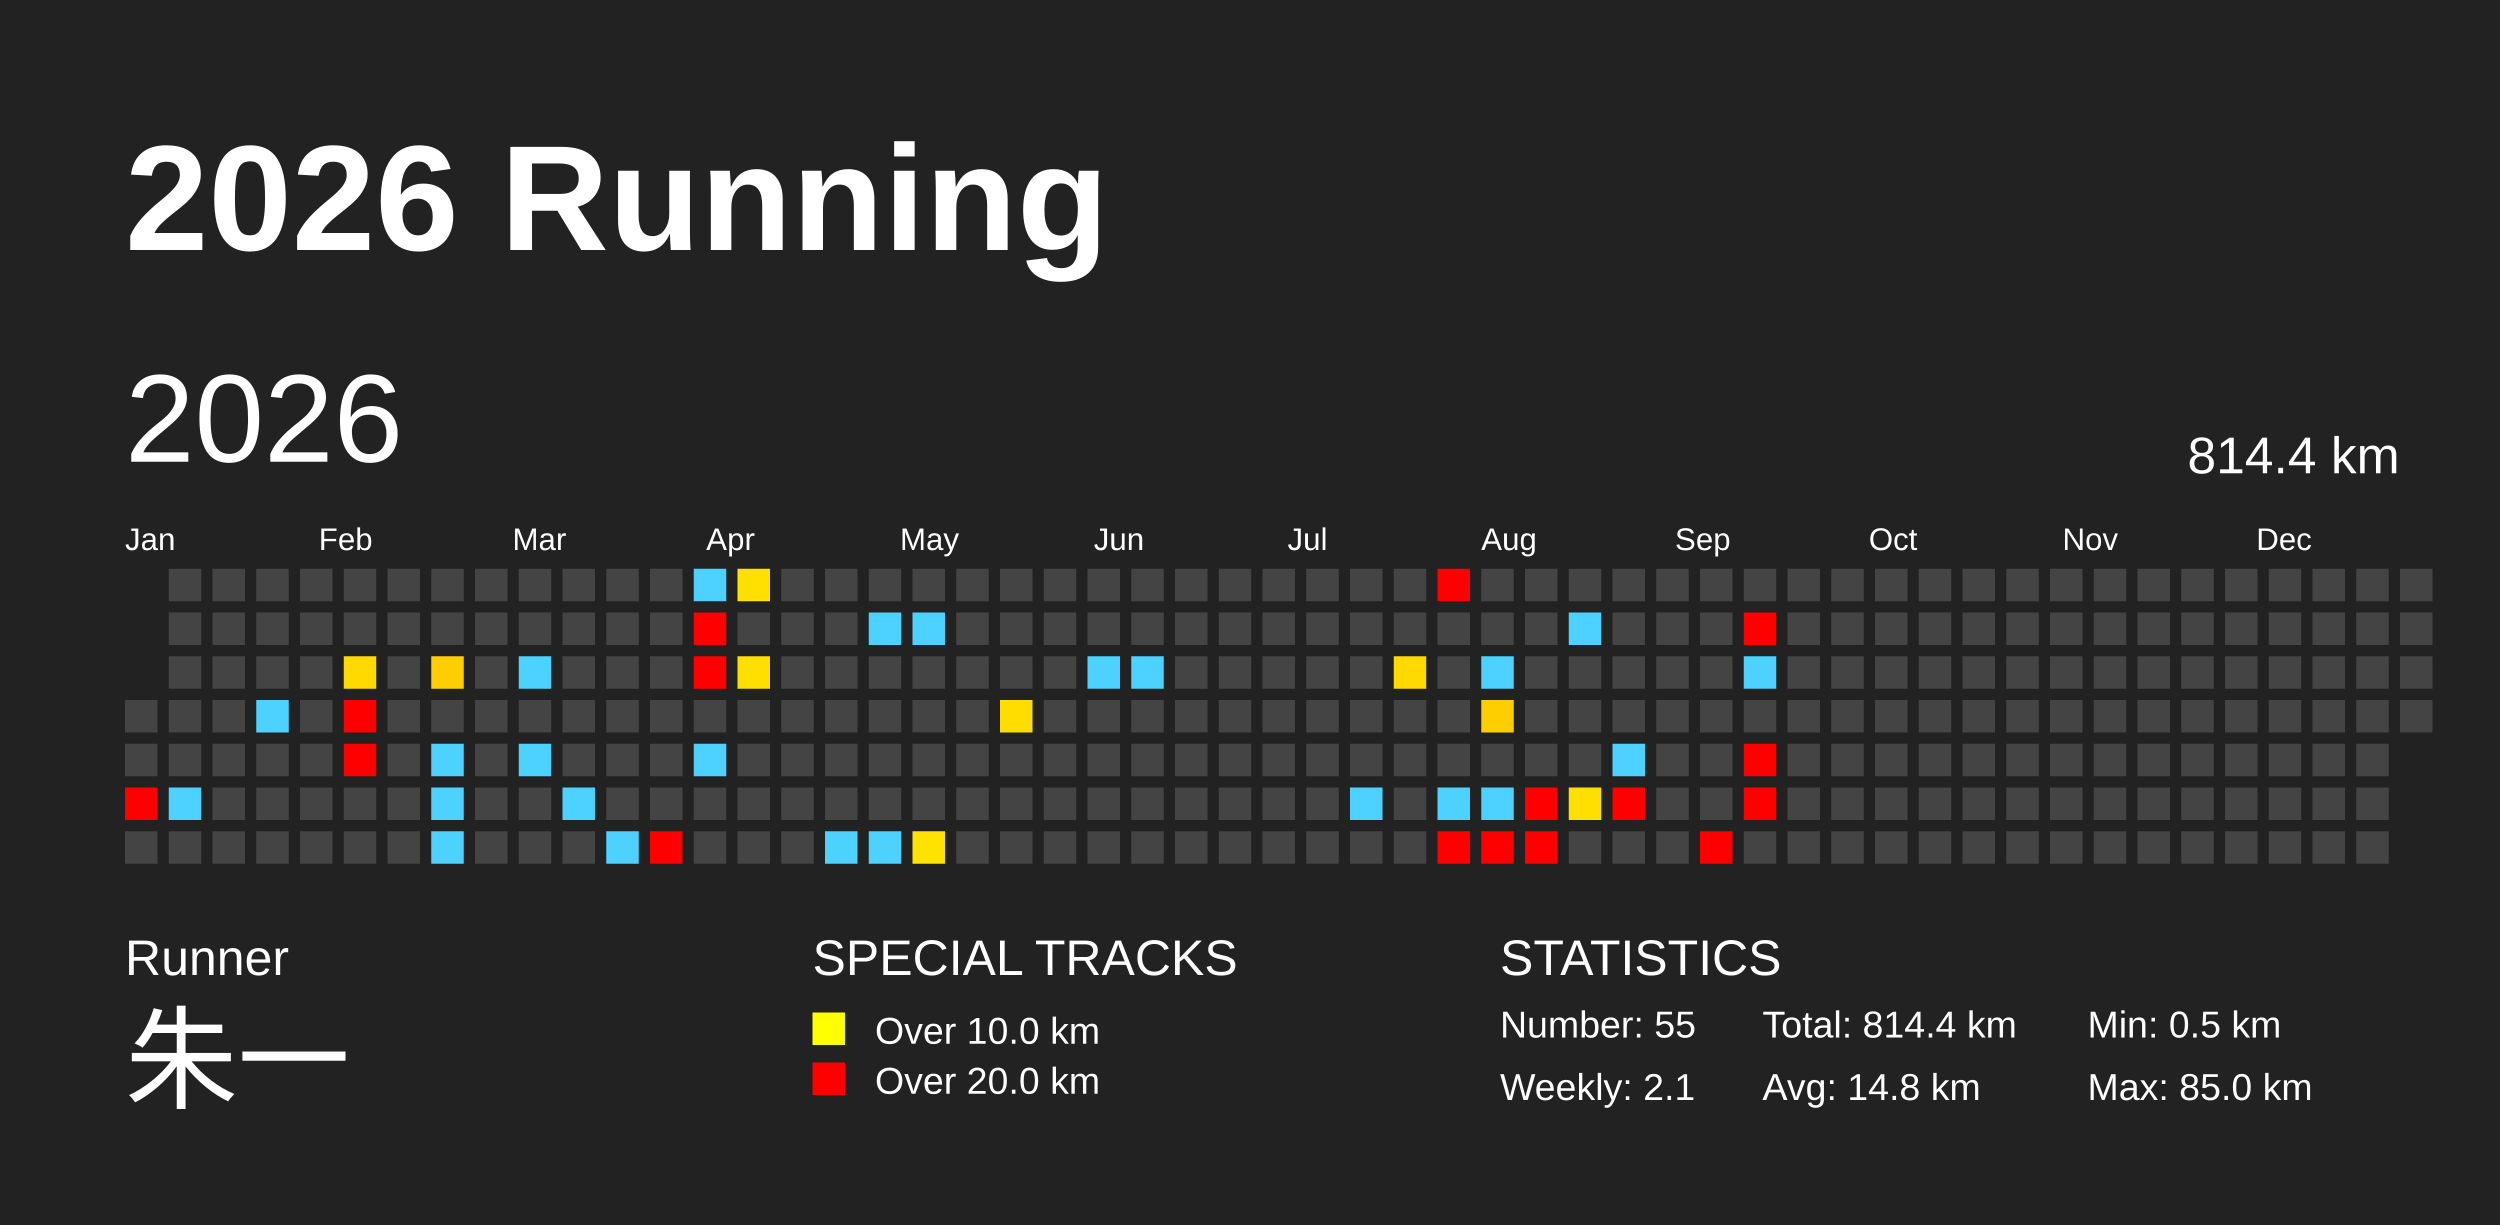
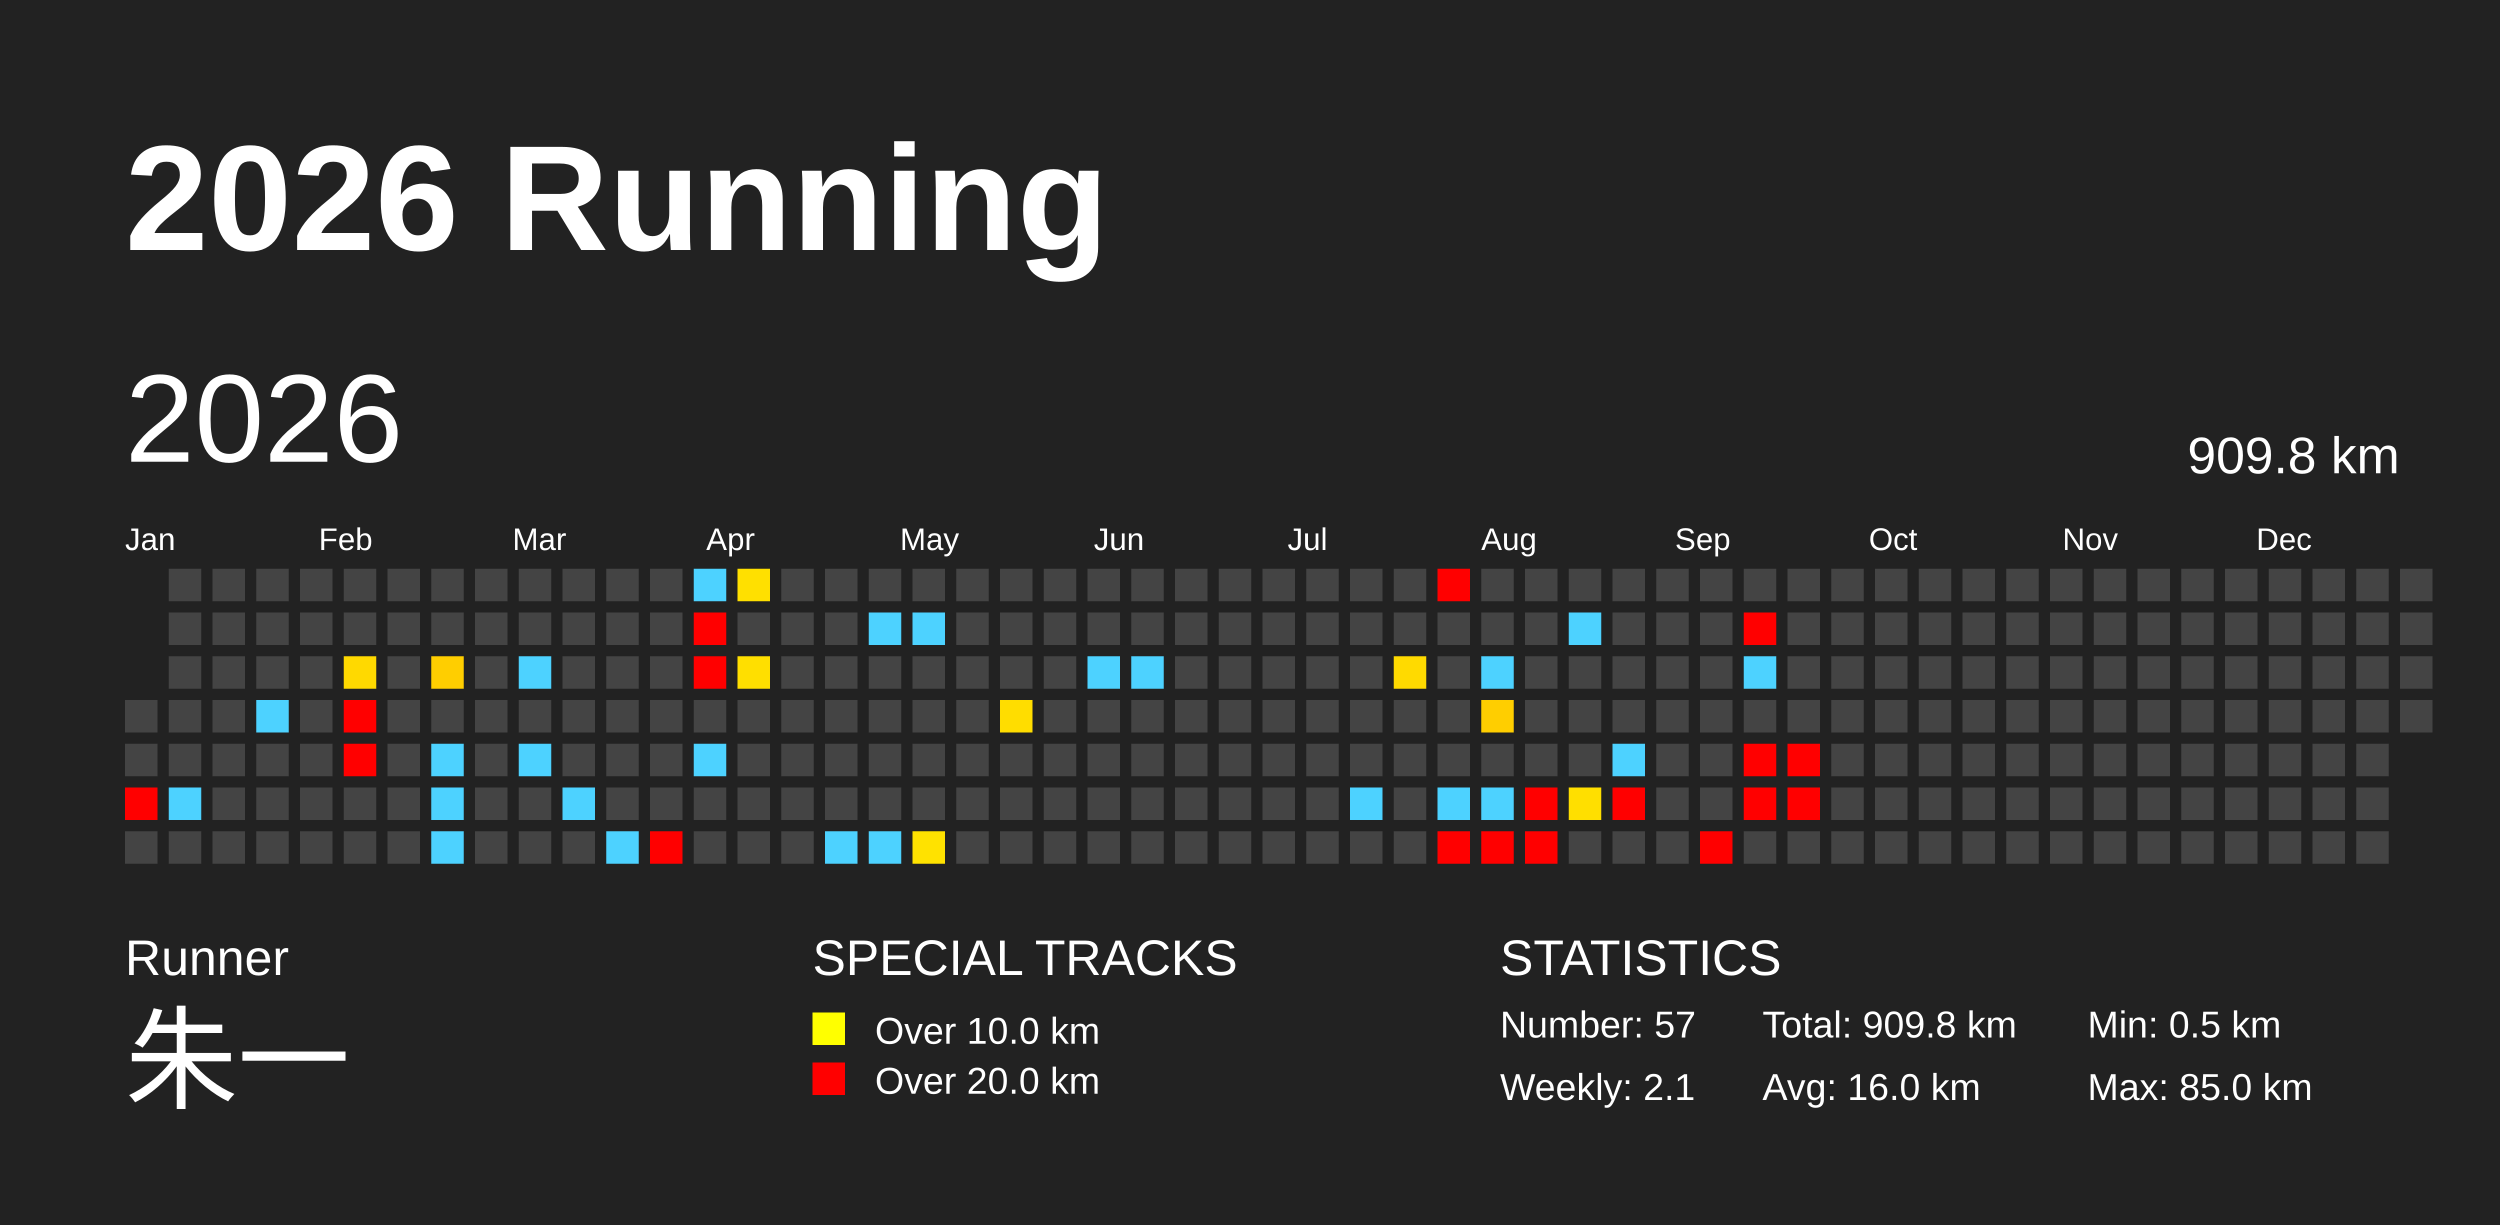
<svg xmlns="http://www.w3.org/2000/svg" baseProfile="full" height="98mm" version="1.1" viewBox="0,0,200,98" width="200mm">
  <defs />
  <rect fill="#222222" height="98" width="200" x="0" y="0" />
  <text fill="#FFFFFF" style="font-size:12px; font-family:Arial; font-weight:bold;" x="10" y="20">2026 Running</text>
  <text fill="#FFFFFF" style="font-size:4px; font-family:Arial" x="10" y="78">Runner</text>
  <text fill="#FFFFFF" style="font-size:9px; font-family:Arial" x="10" y="88">朱一</text>
  <text fill="#FFFFFF" style="font-size:4px; font-family:Arial" x="65" y="78">SPECIAL TRACKS</text>
  <rect fill="yellow" height="2.6" width="2.6" x="65" y="81" />
  <text fill="#FFFFFF" style="font-size:3px; font-family:Arial" x="70" y="83.5">Over 10.0 km</text>
  <rect fill="red" height="2.6" width="2.6" x="65" y="85" />
  <text fill="#FFFFFF" style="font-size:3px; font-family:Arial" x="70" y="87.5">Over 20.0 km</text>
  <text fill="#FFFFFF" style="font-size:4px; font-family:Arial" x="120" y="78">STATISTICS</text>
-   <text fill="#FFFFFF" style="font-size:3px; font-family:Arial" x="120" y="83">Number: 55</text>
+   <text fill="#FFFFFF" style="font-size:3px; font-family:Arial" x="120" y="83">Number: 57</text>
  <text fill="#FFFFFF" style="font-size:3px; font-family:Arial" x="120" y="88">Weekly: 2.1</text>
-   <text fill="#FFFFFF" style="font-size:3px; font-family:Arial" x="141" y="83">Total: 814.4 km</text>
-   <text fill="#FFFFFF" style="font-size:3px; font-family:Arial" x="141" y="88">Avg: 14.8 km</text>
+   <text fill="#FFFFFF" style="font-size:3px; font-family:Arial" x="141" y="83">Total: 909.8 km</text>
+   <text fill="#FFFFFF" style="font-size:3px; font-family:Arial" x="141" y="88">Avg: 16.0 km</text>
  <text fill="#FFFFFF" style="font-size:3px; font-family:Arial" x="167" y="83">Min: 0.5 km</text>
  <text fill="#FFFFFF" style="font-size:3px; font-family:Arial" x="167" y="88">Max: 85.0 km</text>
  <text dominant-baseline="hanging" fill="#FFFFFF" style="font-size:10.0px; font-family:Arial;" x="10" y="30">2026</text>
-   <text dominant-baseline="hanging" fill="#FFFFFF" style="font-size:4.125px; font-family:Arial;" x="175" y="35">814.4 km</text>
+   <text dominant-baseline="hanging" fill="#FFFFFF" style="font-size:4.125px; font-family:Arial;" x="175" y="35">909.8 km</text>
  <text fill="#FFFFFF" style="font-size:2.5px; font-family:Arial" x="10.0" y="44">Jan</text>
  <text fill="#FFFFFF" style="font-size:2.5px; font-family:Arial" x="25.5" y="44">Feb</text>
  <text fill="#FFFFFF" style="font-size:2.5px; font-family:Arial" x="41.0" y="44">Mar</text>
  <text fill="#FFFFFF" style="font-size:2.5px; font-family:Arial" x="56.5" y="44">Apr</text>
  <text fill="#FFFFFF" style="font-size:2.5px; font-family:Arial" x="72.0" y="44">May</text>
  <text fill="#FFFFFF" style="font-size:2.5px; font-family:Arial" x="87.5" y="44">Jun</text>
  <text fill="#FFFFFF" style="font-size:2.5px; font-family:Arial" x="103.0" y="44">Jul</text>
  <text fill="#FFFFFF" style="font-size:2.5px; font-family:Arial" x="118.5" y="44">Aug</text>
  <text fill="#FFFFFF" style="font-size:2.5px; font-family:Arial" x="134.0" y="44">Sep</text>
  <text fill="#FFFFFF" style="font-size:2.5px; font-family:Arial" x="149.5" y="44">Oct</text>
  <text fill="#FFFFFF" style="font-size:2.5px; font-family:Arial" x="165.0" y="44">Nov</text>
  <text fill="#FFFFFF" style="font-size:2.5px; font-family:Arial" x="180.5" y="44">Dec</text>
  <rect fill="#444444" height="2.6" width="2.6" x="10.0" y="56.0" />
  <rect fill="#444444" height="2.6" width="2.6" x="10.0" y="59.5" />
  <rect fill="red" height="2.6" width="2.6" x="10.0" y="63.0" />
  <rect fill="#444444" height="2.6" width="2.6" x="10.0" y="66.5" />
  <rect fill="#444444" height="2.6" width="2.6" x="13.5" y="45.5" />
  <rect fill="#444444" height="2.6" width="2.6" x="13.5" y="49.0" />
  <rect fill="#444444" height="2.6" width="2.6" x="13.5" y="52.5" />
  <rect fill="#444444" height="2.6" width="2.6" x="13.5" y="56.0" />
  <rect fill="#444444" height="2.6" width="2.6" x="13.5" y="59.5" />
  <rect fill="#4dd2ff" height="2.6" width="2.6" x="13.5" y="63.0" />
  <rect fill="#444444" height="2.6" width="2.6" x="13.5" y="66.5" />
  <rect fill="#444444" height="2.6" width="2.6" x="17.0" y="45.5" />
  <rect fill="#444444" height="2.6" width="2.6" x="17.0" y="49.0" />
  <rect fill="#444444" height="2.6" width="2.6" x="17.0" y="52.5" />
  <rect fill="#444444" height="2.6" width="2.6" x="17.0" y="56.0" />
  <rect fill="#444444" height="2.6" width="2.6" x="17.0" y="59.5" />
  <rect fill="#444444" height="2.6" width="2.6" x="17.0" y="63.0" />
  <rect fill="#444444" height="2.6" width="2.6" x="17.0" y="66.5" />
  <rect fill="#444444" height="2.6" width="2.6" x="20.5" y="45.5" />
  <rect fill="#444444" height="2.6" width="2.6" x="20.5" y="49.0" />
  <rect fill="#444444" height="2.6" width="2.6" x="20.5" y="52.5" />
  <rect fill="#4dd2ff" height="2.6" width="2.6" x="20.5" y="56.0" />
  <rect fill="#444444" height="2.6" width="2.6" x="20.5" y="59.5" />
  <rect fill="#444444" height="2.6" width="2.6" x="20.5" y="63.0" />
  <rect fill="#444444" height="2.6" width="2.6" x="20.5" y="66.5" />
  <rect fill="#444444" height="2.6" width="2.6" x="24.0" y="45.5" />
  <rect fill="#444444" height="2.6" width="2.6" x="24.0" y="49.0" />
  <rect fill="#444444" height="2.6" width="2.6" x="24.0" y="52.5" />
  <rect fill="#444444" height="2.6" width="2.6" x="24.0" y="56.0" />
  <rect fill="#444444" height="2.6" width="2.6" x="24.0" y="59.5" />
  <rect fill="#444444" height="2.6" width="2.6" x="24.0" y="63.0" />
  <rect fill="#444444" height="2.6" width="2.6" x="24.0" y="66.5" />
  <rect fill="#444444" height="2.6" width="2.6" x="27.5" y="45.5" />
  <rect fill="#444444" height="2.6" width="2.6" x="27.5" y="49.0" />
  <rect fill="#ffd900" height="2.6" width="2.6" x="27.5" y="52.5" />
  <rect fill="red" height="2.6" width="2.6" x="27.5" y="56.0" />
  <rect fill="red" height="2.6" width="2.6" x="27.5" y="59.5" />
  <rect fill="#444444" height="2.6" width="2.6" x="27.5" y="63.0" />
  <rect fill="#444444" height="2.6" width="2.6" x="27.5" y="66.5" />
  <rect fill="#444444" height="2.6" width="2.6" x="31.0" y="45.5" />
  <rect fill="#444444" height="2.6" width="2.6" x="31.0" y="49.0" />
  <rect fill="#444444" height="2.6" width="2.6" x="31.0" y="52.5" />
  <rect fill="#444444" height="2.6" width="2.6" x="31.0" y="56.0" />
  <rect fill="#444444" height="2.6" width="2.6" x="31.0" y="59.5" />
  <rect fill="#444444" height="2.6" width="2.6" x="31.0" y="63.0" />
  <rect fill="#444444" height="2.6" width="2.6" x="31.0" y="66.5" />
  <rect fill="#444444" height="2.6" width="2.6" x="34.5" y="45.5" />
  <rect fill="#444444" height="2.6" width="2.6" x="34.5" y="49.0" />
  <rect fill="#ffce00" height="2.6" width="2.6" x="34.5" y="52.5" />
  <rect fill="#444444" height="2.6" width="2.6" x="34.5" y="56.0" />
  <rect fill="#4dd2ff" height="2.6" width="2.6" x="34.5" y="59.5" />
  <rect fill="#4dd2ff" height="2.6" width="2.6" x="34.5" y="63.0" />
  <rect fill="#4dd2ff" height="2.6" width="2.6" x="34.5" y="66.5" />
  <rect fill="#444444" height="2.6" width="2.6" x="38.0" y="45.5" />
  <rect fill="#444444" height="2.6" width="2.6" x="38.0" y="49.0" />
  <rect fill="#444444" height="2.6" width="2.6" x="38.0" y="52.5" />
  <rect fill="#444444" height="2.6" width="2.6" x="38.0" y="56.0" />
  <rect fill="#444444" height="2.6" width="2.6" x="38.0" y="59.5" />
  <rect fill="#444444" height="2.6" width="2.6" x="38.0" y="63.0" />
  <rect fill="#444444" height="2.6" width="2.6" x="38.0" y="66.5" />
  <rect fill="#444444" height="2.6" width="2.6" x="41.5" y="45.5" />
  <rect fill="#444444" height="2.6" width="2.6" x="41.5" y="49.0" />
  <rect fill="#4dd2ff" height="2.6" width="2.6" x="41.5" y="52.5" />
  <rect fill="#444444" height="2.6" width="2.6" x="41.5" y="56.0" />
  <rect fill="#4dd2ff" height="2.6" width="2.6" x="41.5" y="59.5" />
  <rect fill="#444444" height="2.6" width="2.6" x="41.5" y="63.0" />
  <rect fill="#444444" height="2.6" width="2.6" x="41.5" y="66.5" />
  <rect fill="#444444" height="2.6" width="2.6" x="45.0" y="45.5" />
  <rect fill="#444444" height="2.6" width="2.6" x="45.0" y="49.0" />
  <rect fill="#444444" height="2.6" width="2.6" x="45.0" y="52.5" />
  <rect fill="#444444" height="2.6" width="2.6" x="45.0" y="56.0" />
  <rect fill="#444444" height="2.6" width="2.6" x="45.0" y="59.5" />
  <rect fill="#4dd2ff" height="2.6" width="2.6" x="45.0" y="63.0" />
  <rect fill="#444444" height="2.6" width="2.6" x="45.0" y="66.5" />
  <rect fill="#444444" height="2.6" width="2.6" x="48.5" y="45.5" />
  <rect fill="#444444" height="2.6" width="2.6" x="48.5" y="49.0" />
  <rect fill="#444444" height="2.6" width="2.6" x="48.5" y="52.5" />
  <rect fill="#444444" height="2.6" width="2.6" x="48.5" y="56.0" />
  <rect fill="#444444" height="2.6" width="2.6" x="48.5" y="59.5" />
  <rect fill="#444444" height="2.6" width="2.6" x="48.5" y="63.0" />
  <rect fill="#4dd2ff" height="2.6" width="2.6" x="48.5" y="66.5" />
  <rect fill="#444444" height="2.6" width="2.6" x="52.0" y="45.5" />
  <rect fill="#444444" height="2.6" width="2.6" x="52.0" y="49.0" />
  <rect fill="#444444" height="2.6" width="2.6" x="52.0" y="52.5" />
  <rect fill="#444444" height="2.6" width="2.6" x="52.0" y="56.0" />
  <rect fill="#444444" height="2.6" width="2.6" x="52.0" y="59.5" />
  <rect fill="#444444" height="2.6" width="2.6" x="52.0" y="63.0" />
  <rect fill="red" height="2.6" width="2.6" x="52.0" y="66.5" />
  <rect fill="#4dd2ff" height="2.6" width="2.6" x="55.5" y="45.5" />
  <rect fill="red" height="2.6" width="2.6" x="55.5" y="49.0" />
  <rect fill="red" height="2.6" width="2.6" x="55.5" y="52.5" />
  <rect fill="#444444" height="2.6" width="2.6" x="55.5" y="56.0" />
  <rect fill="#4dd2ff" height="2.6" width="2.6" x="55.5" y="59.5" />
  <rect fill="#444444" height="2.6" width="2.6" x="55.5" y="63.0" />
  <rect fill="#444444" height="2.6" width="2.6" x="55.5" y="66.5" />
  <rect fill="#ffe000" height="2.6" width="2.6" x="59.0" y="45.5" />
  <rect fill="#444444" height="2.6" width="2.6" x="59.0" y="49.0" />
  <rect fill="#ffdf00" height="2.6" width="2.6" x="59.0" y="52.5" />
  <rect fill="#444444" height="2.6" width="2.6" x="59.0" y="56.0" />
  <rect fill="#444444" height="2.6" width="2.6" x="59.0" y="59.5" />
  <rect fill="#444444" height="2.6" width="2.6" x="59.0" y="63.0" />
  <rect fill="#444444" height="2.6" width="2.6" x="59.0" y="66.5" />
  <rect fill="#444444" height="2.6" width="2.6" x="62.5" y="45.5" />
  <rect fill="#444444" height="2.6" width="2.6" x="62.5" y="49.0" />
  <rect fill="#444444" height="2.6" width="2.6" x="62.5" y="52.5" />
  <rect fill="#444444" height="2.6" width="2.6" x="62.5" y="56.0" />
  <rect fill="#444444" height="2.6" width="2.6" x="62.5" y="59.5" />
  <rect fill="#444444" height="2.6" width="2.6" x="62.5" y="63.0" />
  <rect fill="#444444" height="2.6" width="2.6" x="62.5" y="66.5" />
  <rect fill="#444444" height="2.6" width="2.6" x="66.0" y="45.5" />
  <rect fill="#444444" height="2.6" width="2.6" x="66.0" y="49.0" />
  <rect fill="#444444" height="2.6" width="2.6" x="66.0" y="52.5" />
  <rect fill="#444444" height="2.6" width="2.6" x="66.0" y="56.0" />
  <rect fill="#444444" height="2.6" width="2.6" x="66.0" y="59.5" />
  <rect fill="#444444" height="2.6" width="2.6" x="66.0" y="63.0" />
  <rect fill="#4dd2ff" height="2.6" width="2.6" x="66.0" y="66.5" />
  <rect fill="#444444" height="2.6" width="2.6" x="69.5" y="45.5" />
  <rect fill="#4dd2ff" height="2.6" width="2.6" x="69.5" y="49.0" />
  <rect fill="#444444" height="2.6" width="2.6" x="69.5" y="52.5" />
  <rect fill="#444444" height="2.6" width="2.6" x="69.5" y="56.0" />
  <rect fill="#444444" height="2.6" width="2.6" x="69.5" y="59.5" />
  <rect fill="#444444" height="2.6" width="2.6" x="69.5" y="63.0" />
  <rect fill="#4dd2ff" height="2.6" width="2.6" x="69.5" y="66.5" />
  <rect fill="#444444" height="2.6" width="2.6" x="73.0" y="45.5" />
  <rect fill="#4dd2ff" height="2.6" width="2.6" x="73.0" y="49.0" />
  <rect fill="#444444" height="2.6" width="2.6" x="73.0" y="52.5" />
  <rect fill="#444444" height="2.6" width="2.6" x="73.0" y="56.0" />
  <rect fill="#444444" height="2.6" width="2.6" x="73.0" y="59.5" />
  <rect fill="#444444" height="2.6" width="2.6" x="73.0" y="63.0" />
  <rect fill="#ffe200" height="2.6" width="2.6" x="73.0" y="66.5" />
  <rect fill="#444444" height="2.6" width="2.6" x="76.5" y="45.5" />
  <rect fill="#444444" height="2.6" width="2.6" x="76.5" y="49.0" />
  <rect fill="#444444" height="2.6" width="2.6" x="76.5" y="52.5" />
  <rect fill="#444444" height="2.6" width="2.6" x="76.5" y="56.0" />
  <rect fill="#444444" height="2.6" width="2.6" x="76.5" y="59.5" />
  <rect fill="#444444" height="2.6" width="2.6" x="76.5" y="63.0" />
  <rect fill="#444444" height="2.6" width="2.6" x="76.5" y="66.5" />
  <rect fill="#444444" height="2.6" width="2.6" x="80.0" y="45.5" />
  <rect fill="#444444" height="2.6" width="2.6" x="80.0" y="49.0" />
  <rect fill="#444444" height="2.6" width="2.6" x="80.0" y="52.5" />
  <rect fill="#ffdd00" height="2.6" width="2.6" x="80.0" y="56.0" />
  <rect fill="#444444" height="2.6" width="2.6" x="80.0" y="59.5" />
  <rect fill="#444444" height="2.6" width="2.6" x="80.0" y="63.0" />
  <rect fill="#444444" height="2.6" width="2.6" x="80.0" y="66.5" />
  <rect fill="#444444" height="2.6" width="2.6" x="83.5" y="45.5" />
  <rect fill="#444444" height="2.6" width="2.6" x="83.5" y="49.0" />
  <rect fill="#444444" height="2.6" width="2.6" x="83.5" y="52.5" />
  <rect fill="#444444" height="2.6" width="2.6" x="83.5" y="56.0" />
  <rect fill="#444444" height="2.6" width="2.6" x="83.5" y="59.5" />
  <rect fill="#444444" height="2.6" width="2.6" x="83.5" y="63.0" />
  <rect fill="#444444" height="2.6" width="2.6" x="83.5" y="66.5" />
  <rect fill="#444444" height="2.6" width="2.6" x="87.0" y="45.5" />
  <rect fill="#444444" height="2.6" width="2.6" x="87.0" y="49.0" />
  <rect fill="#4dd2ff" height="2.6" width="2.6" x="87.0" y="52.5" />
  <rect fill="#444444" height="2.6" width="2.6" x="87.0" y="56.0" />
  <rect fill="#444444" height="2.6" width="2.6" x="87.0" y="59.5" />
  <rect fill="#444444" height="2.6" width="2.6" x="87.0" y="63.0" />
  <rect fill="#444444" height="2.6" width="2.6" x="87.0" y="66.5" />
  <rect fill="#444444" height="2.6" width="2.6" x="90.5" y="45.5" />
  <rect fill="#444444" height="2.6" width="2.6" x="90.5" y="49.0" />
  <rect fill="#4dd2ff" height="2.6" width="2.6" x="90.5" y="52.5" />
  <rect fill="#444444" height="2.6" width="2.6" x="90.5" y="56.0" />
  <rect fill="#444444" height="2.6" width="2.6" x="90.5" y="59.5" />
  <rect fill="#444444" height="2.6" width="2.6" x="90.5" y="63.0" />
  <rect fill="#444444" height="2.6" width="2.6" x="90.5" y="66.5" />
  <rect fill="#444444" height="2.6" width="2.6" x="94.0" y="45.5" />
  <rect fill="#444444" height="2.6" width="2.6" x="94.0" y="49.0" />
  <rect fill="#444444" height="2.6" width="2.6" x="94.0" y="52.5" />
  <rect fill="#444444" height="2.6" width="2.6" x="94.0" y="56.0" />
  <rect fill="#444444" height="2.6" width="2.6" x="94.0" y="59.5" />
  <rect fill="#444444" height="2.6" width="2.6" x="94.0" y="63.0" />
  <rect fill="#444444" height="2.6" width="2.6" x="94.0" y="66.5" />
  <rect fill="#444444" height="2.6" width="2.6" x="97.5" y="45.5" />
  <rect fill="#444444" height="2.6" width="2.6" x="97.5" y="49.0" />
  <rect fill="#444444" height="2.6" width="2.6" x="97.5" y="52.5" />
  <rect fill="#444444" height="2.6" width="2.6" x="97.5" y="56.0" />
  <rect fill="#444444" height="2.6" width="2.6" x="97.5" y="59.5" />
  <rect fill="#444444" height="2.6" width="2.6" x="97.5" y="63.0" />
  <rect fill="#444444" height="2.6" width="2.6" x="97.5" y="66.5" />
  <rect fill="#444444" height="2.6" width="2.6" x="101.0" y="45.5" />
  <rect fill="#444444" height="2.6" width="2.6" x="101.0" y="49.0" />
  <rect fill="#444444" height="2.6" width="2.6" x="101.0" y="52.5" />
  <rect fill="#444444" height="2.6" width="2.6" x="101.0" y="56.0" />
  <rect fill="#444444" height="2.6" width="2.6" x="101.0" y="59.5" />
  <rect fill="#444444" height="2.6" width="2.6" x="101.0" y="63.0" />
  <rect fill="#444444" height="2.6" width="2.6" x="101.0" y="66.5" />
  <rect fill="#444444" height="2.6" width="2.6" x="104.5" y="45.5" />
  <rect fill="#444444" height="2.6" width="2.6" x="104.5" y="49.0" />
  <rect fill="#444444" height="2.6" width="2.6" x="104.5" y="52.5" />
  <rect fill="#444444" height="2.6" width="2.6" x="104.5" y="56.0" />
  <rect fill="#444444" height="2.6" width="2.6" x="104.5" y="59.5" />
  <rect fill="#444444" height="2.6" width="2.6" x="104.5" y="63.0" />
  <rect fill="#444444" height="2.6" width="2.6" x="104.5" y="66.5" />
  <rect fill="#444444" height="2.6" width="2.6" x="108.0" y="45.5" />
  <rect fill="#444444" height="2.6" width="2.6" x="108.0" y="49.0" />
  <rect fill="#444444" height="2.6" width="2.6" x="108.0" y="52.5" />
  <rect fill="#444444" height="2.6" width="2.6" x="108.0" y="56.0" />
  <rect fill="#444444" height="2.6" width="2.6" x="108.0" y="59.5" />
  <rect fill="#4dd2ff" height="2.6" width="2.6" x="108.0" y="63.0" />
  <rect fill="#444444" height="2.6" width="2.6" x="108.0" y="66.5" />
  <rect fill="#444444" height="2.6" width="2.6" x="111.5" y="45.5" />
  <rect fill="#444444" height="2.6" width="2.6" x="111.5" y="49.0" />
  <rect fill="#ffda00" height="2.6" width="2.6" x="111.5" y="52.5" />
  <rect fill="#444444" height="2.6" width="2.6" x="111.5" y="56.0" />
  <rect fill="#444444" height="2.6" width="2.6" x="111.5" y="59.5" />
  <rect fill="#444444" height="2.6" width="2.6" x="111.5" y="63.0" />
  <rect fill="#444444" height="2.6" width="2.6" x="111.5" y="66.5" />
  <rect fill="red" height="2.6" width="2.6" x="115.0" y="45.5" />
  <rect fill="#444444" height="2.6" width="2.6" x="115.0" y="49.0" />
  <rect fill="#444444" height="2.6" width="2.6" x="115.0" y="52.5" />
  <rect fill="#444444" height="2.6" width="2.6" x="115.0" y="56.0" />
  <rect fill="#444444" height="2.6" width="2.6" x="115.0" y="59.5" />
  <rect fill="#4dd2ff" height="2.6" width="2.6" x="115.0" y="63.0" />
  <rect fill="red" height="2.6" width="2.6" x="115.0" y="66.5" />
  <rect fill="#444444" height="2.6" width="2.6" x="118.5" y="45.5" />
  <rect fill="#444444" height="2.6" width="2.6" x="118.5" y="49.0" />
  <rect fill="#4dd2ff" height="2.6" width="2.6" x="118.5" y="52.5" />
  <rect fill="#ffce00" height="2.6" width="2.6" x="118.5" y="56.0" />
  <rect fill="#444444" height="2.6" width="2.6" x="118.5" y="59.5" />
  <rect fill="#4dd2ff" height="2.6" width="2.6" x="118.5" y="63.0" />
  <rect fill="red" height="2.6" width="2.6" x="118.5" y="66.5" />
  <rect fill="#444444" height="2.6" width="2.6" x="122.0" y="45.5" />
  <rect fill="#444444" height="2.6" width="2.6" x="122.0" y="49.0" />
  <rect fill="#444444" height="2.6" width="2.6" x="122.0" y="52.5" />
  <rect fill="#444444" height="2.6" width="2.6" x="122.0" y="56.0" />
  <rect fill="#444444" height="2.6" width="2.6" x="122.0" y="59.5" />
  <rect fill="red" height="2.6" width="2.6" x="122.0" y="63.0" />
  <rect fill="red" height="2.6" width="2.6" x="122.0" y="66.5" />
  <rect fill="#444444" height="2.6" width="2.6" x="125.5" y="45.5" />
  <rect fill="#4dd2ff" height="2.6" width="2.6" x="125.5" y="49.0" />
  <rect fill="#444444" height="2.6" width="2.6" x="125.5" y="52.5" />
  <rect fill="#444444" height="2.6" width="2.6" x="125.5" y="56.0" />
  <rect fill="#444444" height="2.6" width="2.6" x="125.5" y="59.5" />
  <rect fill="#ffdf00" height="2.6" width="2.6" x="125.5" y="63.0" />
  <rect fill="#444444" height="2.6" width="2.6" x="125.5" y="66.5" />
  <rect fill="#444444" height="2.6" width="2.6" x="129.0" y="45.5" />
  <rect fill="#444444" height="2.6" width="2.6" x="129.0" y="49.0" />
  <rect fill="#444444" height="2.6" width="2.6" x="129.0" y="52.5" />
  <rect fill="#444444" height="2.6" width="2.6" x="129.0" y="56.0" />
  <rect fill="#4dd2ff" height="2.6" width="2.6" x="129.0" y="59.5" />
  <rect fill="red" height="2.6" width="2.6" x="129.0" y="63.0" />
  <rect fill="#444444" height="2.6" width="2.6" x="129.0" y="66.5" />
  <rect fill="#444444" height="2.6" width="2.6" x="132.5" y="45.5" />
  <rect fill="#444444" height="2.6" width="2.6" x="132.5" y="49.0" />
  <rect fill="#444444" height="2.6" width="2.6" x="132.5" y="52.5" />
  <rect fill="#444444" height="2.6" width="2.6" x="132.5" y="56.0" />
  <rect fill="#444444" height="2.6" width="2.6" x="132.5" y="59.5" />
  <rect fill="#444444" height="2.6" width="2.6" x="132.5" y="63.0" />
  <rect fill="#444444" height="2.6" width="2.6" x="132.5" y="66.5" />
  <rect fill="#444444" height="2.6" width="2.6" x="136.0" y="45.5" />
  <rect fill="#444444" height="2.6" width="2.6" x="136.0" y="49.0" />
  <rect fill="#444444" height="2.6" width="2.6" x="136.0" y="52.5" />
  <rect fill="#444444" height="2.6" width="2.6" x="136.0" y="56.0" />
  <rect fill="#444444" height="2.6" width="2.6" x="136.0" y="59.5" />
  <rect fill="#444444" height="2.6" width="2.6" x="136.0" y="63.0" />
  <rect fill="red" height="2.6" width="2.6" x="136.0" y="66.5" />
  <rect fill="#444444" height="2.6" width="2.6" x="139.5" y="45.5" />
  <rect fill="red" height="2.6" width="2.6" x="139.5" y="49.0" />
  <rect fill="#4dd2ff" height="2.6" width="2.6" x="139.5" y="52.5" />
  <rect fill="#444444" height="2.6" width="2.6" x="139.5" y="56.0" />
  <rect fill="red" height="2.6" width="2.6" x="139.5" y="59.5" />
  <rect fill="red" height="2.6" width="2.6" x="139.5" y="63.0" />
  <rect fill="#444444" height="2.6" width="2.6" x="139.5" y="66.5" />
  <rect fill="#444444" height="2.6" width="2.6" x="143.0" y="45.5" />
  <rect fill="#444444" height="2.6" width="2.6" x="143.0" y="49.0" />
  <rect fill="#444444" height="2.6" width="2.6" x="143.0" y="52.5" />
  <rect fill="#444444" height="2.6" width="2.6" x="143.0" y="56.0" />
-   <rect fill="#444444" height="2.6" width="2.6" x="143.0" y="59.5" />
-   <rect fill="#444444" height="2.6" width="2.6" x="143.0" y="63.0" />
+   <rect fill="red" height="2.6" width="2.6" x="143.0" y="59.5" />
+   <rect fill="red" height="2.6" width="2.6" x="143.0" y="63.0" />
  <rect fill="#444444" height="2.6" width="2.6" x="143.0" y="66.5" />
  <rect fill="#444444" height="2.6" width="2.6" x="146.5" y="45.5" />
  <rect fill="#444444" height="2.6" width="2.6" x="146.5" y="49.0" />
  <rect fill="#444444" height="2.6" width="2.6" x="146.5" y="52.5" />
  <rect fill="#444444" height="2.6" width="2.6" x="146.5" y="56.0" />
  <rect fill="#444444" height="2.6" width="2.6" x="146.5" y="59.5" />
  <rect fill="#444444" height="2.6" width="2.6" x="146.5" y="63.0" />
  <rect fill="#444444" height="2.6" width="2.6" x="146.5" y="66.5" />
  <rect fill="#444444" height="2.6" width="2.6" x="150.0" y="45.5" />
  <rect fill="#444444" height="2.6" width="2.6" x="150.0" y="49.0" />
  <rect fill="#444444" height="2.6" width="2.6" x="150.0" y="52.5" />
  <rect fill="#444444" height="2.6" width="2.6" x="150.0" y="56.0" />
  <rect fill="#444444" height="2.6" width="2.6" x="150.0" y="59.5" />
  <rect fill="#444444" height="2.6" width="2.6" x="150.0" y="63.0" />
  <rect fill="#444444" height="2.6" width="2.6" x="150.0" y="66.5" />
  <rect fill="#444444" height="2.6" width="2.6" x="153.5" y="45.5" />
  <rect fill="#444444" height="2.6" width="2.6" x="153.5" y="49.0" />
  <rect fill="#444444" height="2.6" width="2.6" x="153.5" y="52.5" />
  <rect fill="#444444" height="2.6" width="2.6" x="153.5" y="56.0" />
  <rect fill="#444444" height="2.6" width="2.6" x="153.5" y="59.5" />
  <rect fill="#444444" height="2.6" width="2.6" x="153.5" y="63.0" />
  <rect fill="#444444" height="2.6" width="2.6" x="153.5" y="66.5" />
  <rect fill="#444444" height="2.6" width="2.6" x="157.0" y="45.5" />
  <rect fill="#444444" height="2.6" width="2.6" x="157.0" y="49.0" />
  <rect fill="#444444" height="2.6" width="2.6" x="157.0" y="52.5" />
  <rect fill="#444444" height="2.6" width="2.6" x="157.0" y="56.0" />
  <rect fill="#444444" height="2.6" width="2.6" x="157.0" y="59.5" />
  <rect fill="#444444" height="2.6" width="2.6" x="157.0" y="63.0" />
  <rect fill="#444444" height="2.6" width="2.6" x="157.0" y="66.5" />
  <rect fill="#444444" height="2.6" width="2.6" x="160.5" y="45.5" />
  <rect fill="#444444" height="2.6" width="2.6" x="160.5" y="49.0" />
  <rect fill="#444444" height="2.6" width="2.6" x="160.5" y="52.5" />
  <rect fill="#444444" height="2.6" width="2.6" x="160.5" y="56.0" />
  <rect fill="#444444" height="2.6" width="2.6" x="160.5" y="59.5" />
  <rect fill="#444444" height="2.6" width="2.6" x="160.5" y="63.0" />
  <rect fill="#444444" height="2.6" width="2.6" x="160.5" y="66.5" />
  <rect fill="#444444" height="2.6" width="2.6" x="164.0" y="45.5" />
  <rect fill="#444444" height="2.6" width="2.6" x="164.0" y="49.0" />
  <rect fill="#444444" height="2.6" width="2.6" x="164.0" y="52.5" />
  <rect fill="#444444" height="2.6" width="2.6" x="164.0" y="56.0" />
  <rect fill="#444444" height="2.6" width="2.6" x="164.0" y="59.5" />
  <rect fill="#444444" height="2.6" width="2.6" x="164.0" y="63.0" />
  <rect fill="#444444" height="2.6" width="2.6" x="164.0" y="66.5" />
  <rect fill="#444444" height="2.6" width="2.6" x="167.5" y="45.5" />
  <rect fill="#444444" height="2.6" width="2.6" x="167.5" y="49.0" />
  <rect fill="#444444" height="2.6" width="2.6" x="167.5" y="52.5" />
  <rect fill="#444444" height="2.6" width="2.6" x="167.5" y="56.0" />
  <rect fill="#444444" height="2.6" width="2.6" x="167.5" y="59.5" />
  <rect fill="#444444" height="2.6" width="2.6" x="167.5" y="63.0" />
  <rect fill="#444444" height="2.6" width="2.6" x="167.5" y="66.5" />
  <rect fill="#444444" height="2.6" width="2.6" x="171.0" y="45.5" />
  <rect fill="#444444" height="2.6" width="2.6" x="171.0" y="49.0" />
  <rect fill="#444444" height="2.6" width="2.6" x="171.0" y="52.5" />
  <rect fill="#444444" height="2.6" width="2.6" x="171.0" y="56.0" />
  <rect fill="#444444" height="2.6" width="2.6" x="171.0" y="59.5" />
  <rect fill="#444444" height="2.6" width="2.6" x="171.0" y="63.0" />
  <rect fill="#444444" height="2.6" width="2.6" x="171.0" y="66.5" />
  <rect fill="#444444" height="2.6" width="2.6" x="174.5" y="45.5" />
  <rect fill="#444444" height="2.6" width="2.6" x="174.5" y="49.0" />
  <rect fill="#444444" height="2.6" width="2.6" x="174.5" y="52.5" />
  <rect fill="#444444" height="2.6" width="2.6" x="174.5" y="56.0" />
  <rect fill="#444444" height="2.6" width="2.6" x="174.5" y="59.5" />
  <rect fill="#444444" height="2.6" width="2.6" x="174.5" y="63.0" />
  <rect fill="#444444" height="2.6" width="2.6" x="174.5" y="66.5" />
  <rect fill="#444444" height="2.6" width="2.6" x="178.0" y="45.5" />
  <rect fill="#444444" height="2.6" width="2.6" x="178.0" y="49.0" />
  <rect fill="#444444" height="2.6" width="2.6" x="178.0" y="52.5" />
  <rect fill="#444444" height="2.6" width="2.6" x="178.0" y="56.0" />
  <rect fill="#444444" height="2.6" width="2.6" x="178.0" y="59.5" />
  <rect fill="#444444" height="2.6" width="2.6" x="178.0" y="63.0" />
  <rect fill="#444444" height="2.6" width="2.6" x="178.0" y="66.5" />
  <rect fill="#444444" height="2.6" width="2.6" x="181.5" y="45.5" />
  <rect fill="#444444" height="2.6" width="2.6" x="181.5" y="49.0" />
  <rect fill="#444444" height="2.6" width="2.6" x="181.5" y="52.5" />
  <rect fill="#444444" height="2.6" width="2.6" x="181.5" y="56.0" />
  <rect fill="#444444" height="2.6" width="2.6" x="181.5" y="59.5" />
  <rect fill="#444444" height="2.6" width="2.6" x="181.5" y="63.0" />
  <rect fill="#444444" height="2.6" width="2.6" x="181.5" y="66.5" />
  <rect fill="#444444" height="2.6" width="2.6" x="185.0" y="45.5" />
  <rect fill="#444444" height="2.6" width="2.6" x="185.0" y="49.0" />
  <rect fill="#444444" height="2.6" width="2.6" x="185.0" y="52.5" />
  <rect fill="#444444" height="2.6" width="2.6" x="185.0" y="56.0" />
  <rect fill="#444444" height="2.6" width="2.6" x="185.0" y="59.5" />
  <rect fill="#444444" height="2.6" width="2.6" x="185.0" y="63.0" />
  <rect fill="#444444" height="2.6" width="2.6" x="185.0" y="66.5" />
  <rect fill="#444444" height="2.6" width="2.6" x="188.5" y="45.5" />
  <rect fill="#444444" height="2.6" width="2.6" x="188.5" y="49.0" />
  <rect fill="#444444" height="2.6" width="2.6" x="188.5" y="52.5" />
  <rect fill="#444444" height="2.6" width="2.6" x="188.5" y="56.0" />
  <rect fill="#444444" height="2.6" width="2.6" x="188.5" y="59.5" />
  <rect fill="#444444" height="2.6" width="2.6" x="188.5" y="63.0" />
  <rect fill="#444444" height="2.6" width="2.6" x="188.5" y="66.5" />
  <rect fill="#444444" height="2.6" width="2.6" x="192.0" y="45.5" />
  <rect fill="#444444" height="2.6" width="2.6" x="192.0" y="49.0" />
  <rect fill="#444444" height="2.6" width="2.6" x="192.0" y="52.5" />
  <rect fill="#444444" height="2.6" width="2.6" x="192.0" y="56.0" />
</svg>
